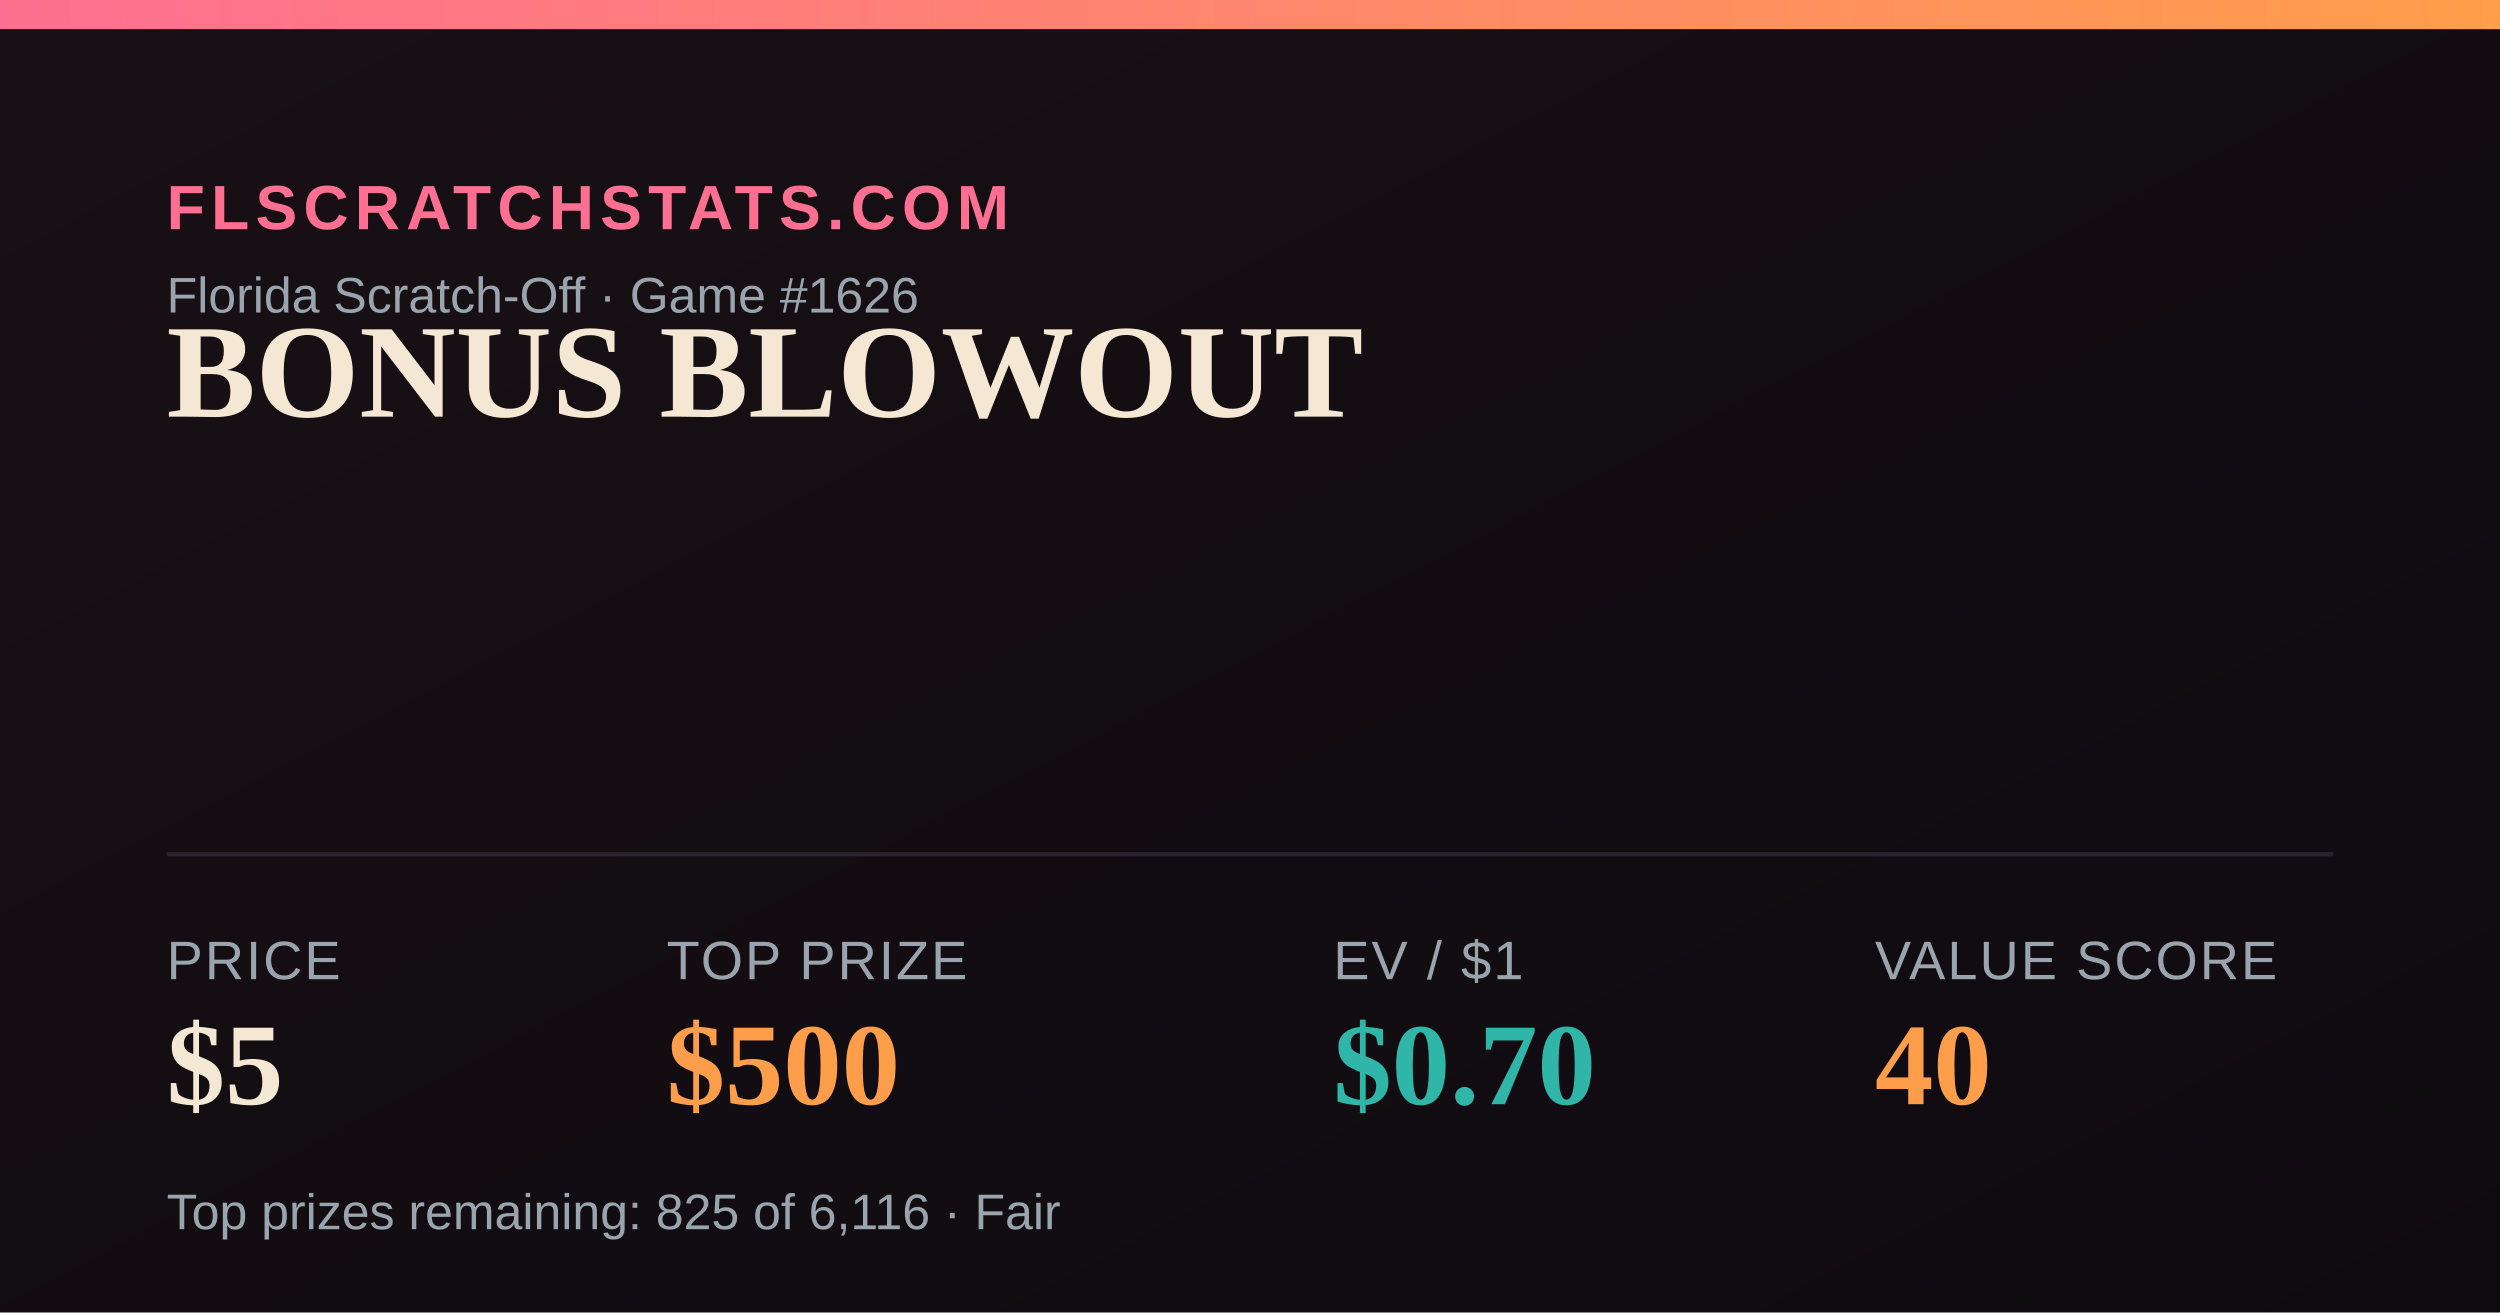
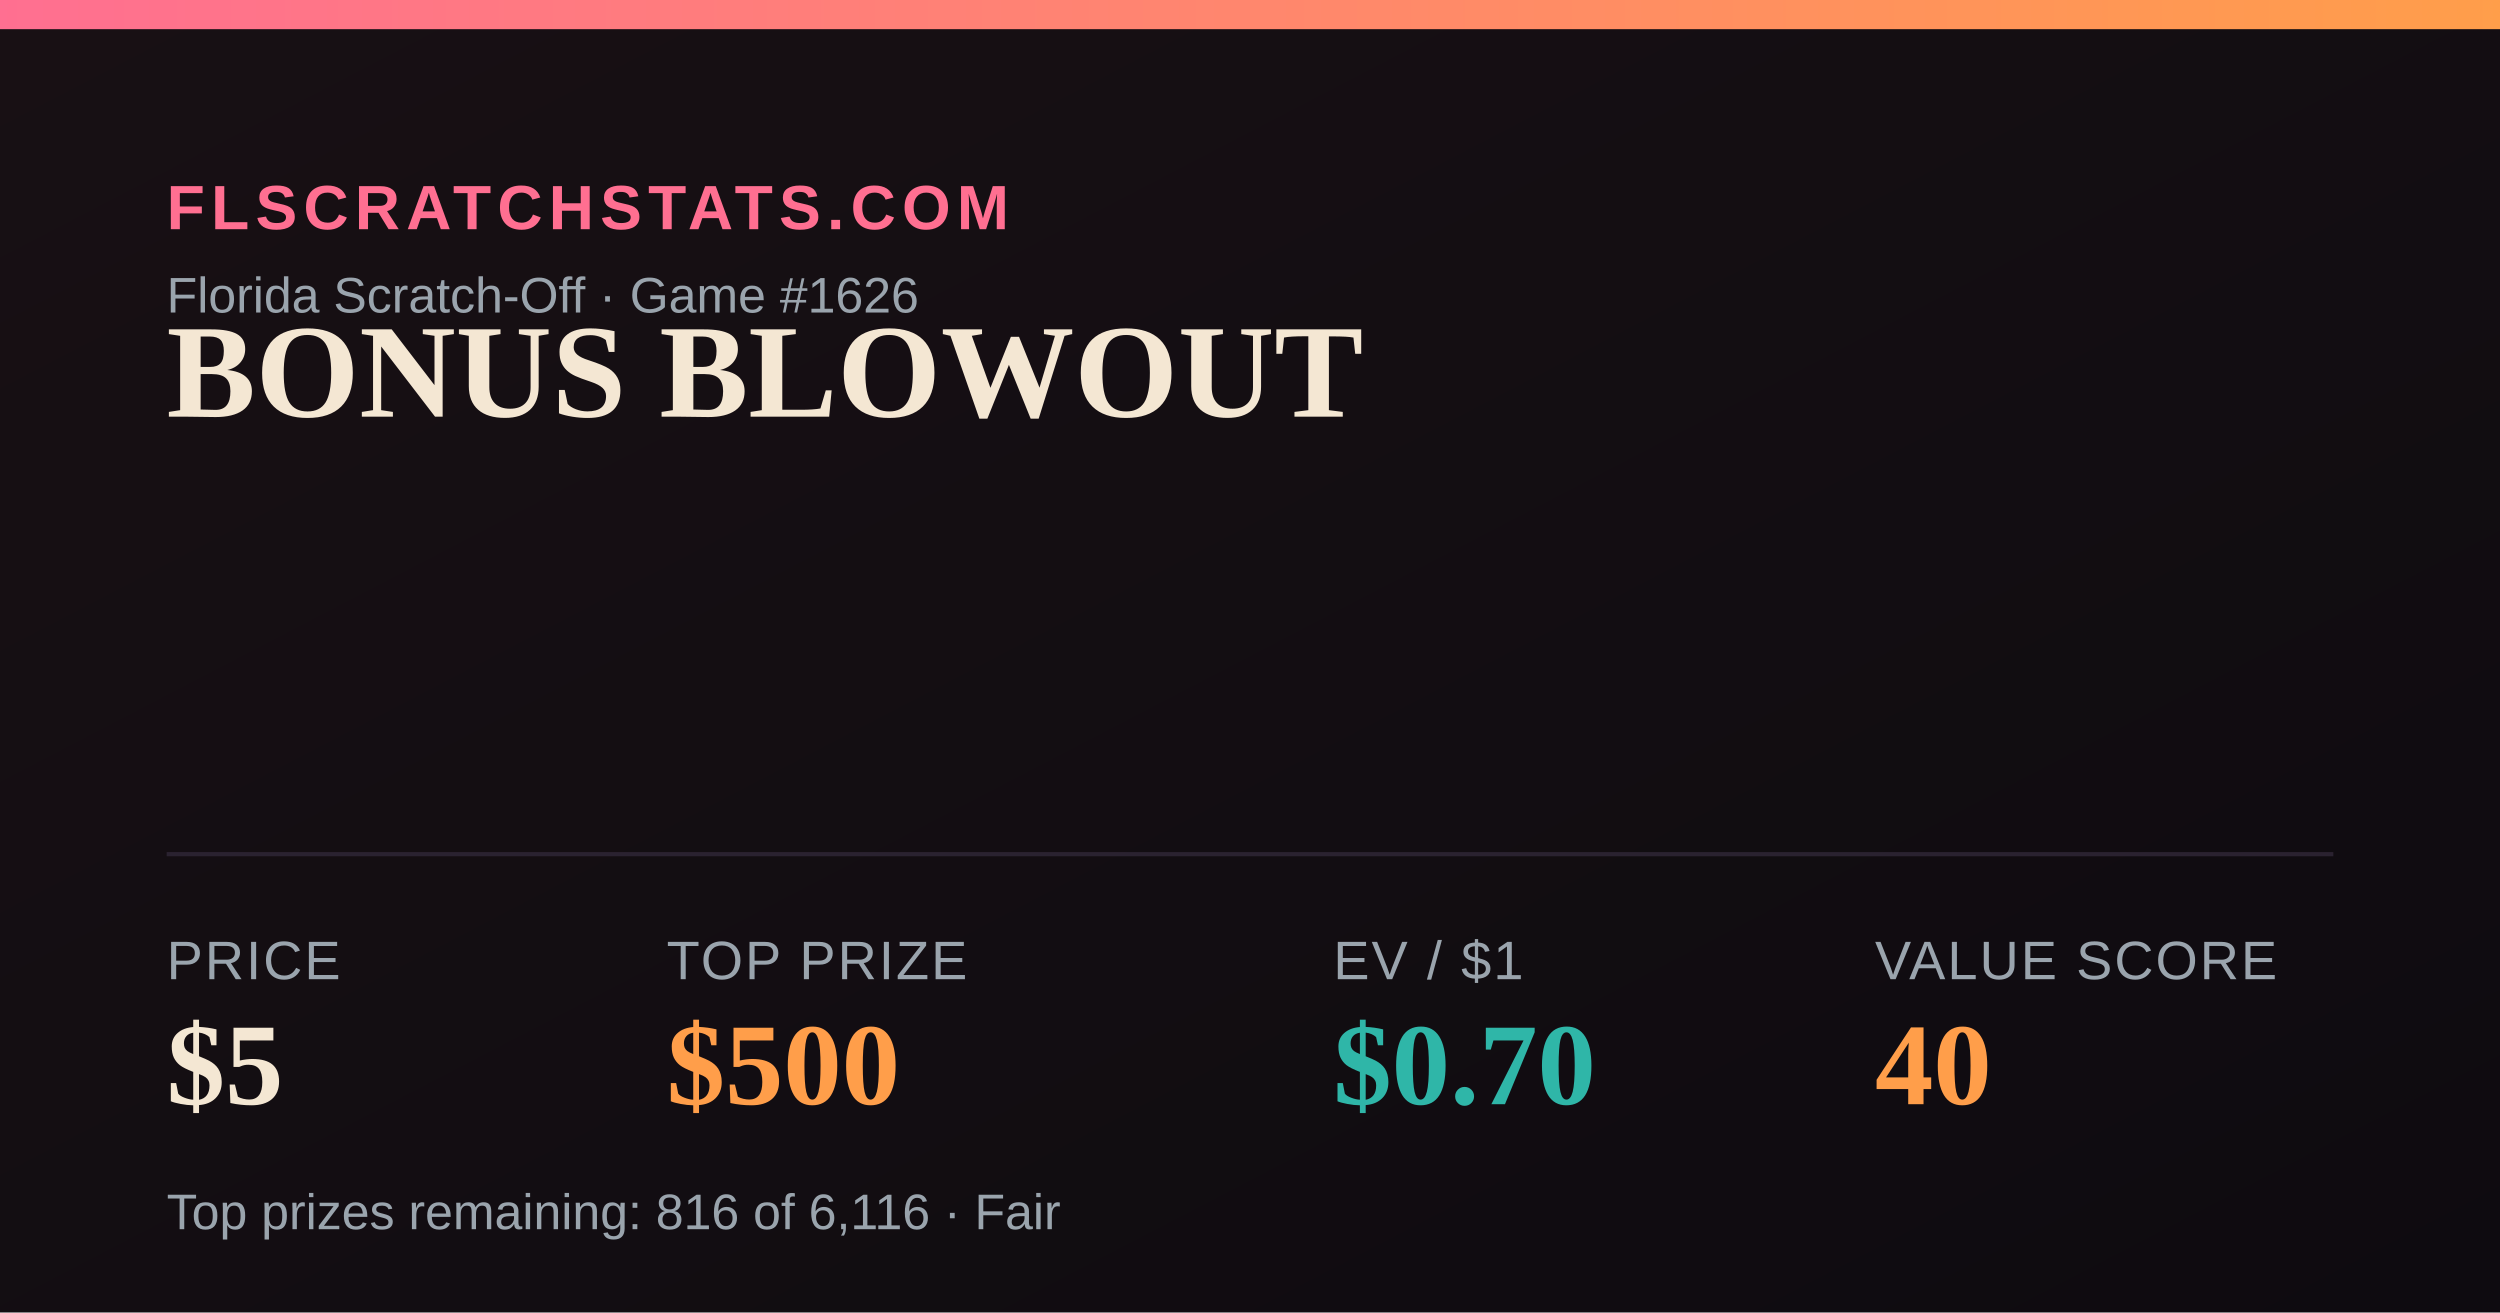
<svg xmlns="http://www.w3.org/2000/svg" width="1200" height="630" viewBox="0 0 1200 630">
  <defs>
    <linearGradient id="bg" x1="0" y1="0" x2="1" y2="1">
      <stop offset="0" stop-color="#181014" />
      <stop offset="1" stop-color="#0e0b10" />
    </linearGradient>
    <linearGradient id="accent" x1="0" y1="0" x2="1" y2="0">
      <stop offset="0" stop-color="#FF6F91" />
      <stop offset="1" stop-color="#FF9E4A" />
    </linearGradient>
  </defs>
  <rect width="1200" height="630" fill="url(#bg)" />
  <rect x="0" y="0" width="1200" height="14" fill="url(#accent)" />
  <text x="80" y="110" font-family="Arial,Helvetica,sans-serif" font-size="30" fill="#FF6F91" letter-spacing="3" font-weight="700">FLSCRATCHSTATS.COM</text>
  <text x="80" y="150" font-family="Arial,Helvetica,sans-serif" font-size="24" fill="#9aa4ad">Florida Scratch-Off · Game #1626</text>
  <text x="80" y="200" font-family="Georgia,'Times New Roman',serif" font-size="64" font-weight="700" fill="#F4E7D3">BONUS BLOWOUT</text>
  <line x1="80" y1="410" x2="1120" y2="410" stroke="#2a2230" stroke-width="2" />
  <text x="80" y="470" font-family="Arial,Helvetica,sans-serif" font-size="26" fill="#9aa4ad" letter-spacing="1">PRICE</text>
  <text x="80" y="530" font-family="Georgia,'Times New Roman',serif" font-size="56" font-weight="700" fill="#F4E7D3">$5</text>
  <text x="320" y="470" font-family="Arial,Helvetica,sans-serif" font-size="26" fill="#9aa4ad" letter-spacing="1">TOP PRIZE</text>
  <text x="320" y="530" font-family="Georgia,'Times New Roman',serif" font-size="56" font-weight="700" fill="#FF9E4A">$500</text>
  <text x="640" y="470" font-family="Arial,Helvetica,sans-serif" font-size="26" fill="#9aa4ad" letter-spacing="1">EV / $1</text>
  <text x="640" y="530" font-family="Georgia,'Times New Roman',serif" font-size="56" font-weight="700" fill="#2FB6A8">$0.70</text>
  <text x="900" y="470" font-family="Arial,Helvetica,sans-serif" font-size="26" fill="#9aa4ad" letter-spacing="1">VALUE SCORE</text>
  <text x="900" y="530" font-family="Georgia,'Times New Roman',serif" font-size="56" font-weight="700" fill="#FF9E4A">40</text>
-   <text x="80" y="590" font-family="Arial,Helvetica,sans-serif" font-size="24" fill="#9aa4ad">Top prizes remaining: 825 of 6,116 · Fair</text>
+   <text x="80" y="590" font-family="Arial,Helvetica,sans-serif" font-size="24" fill="#9aa4ad">Top prizes remaining: 816 of 6,116 · Fair</text>
</svg>
